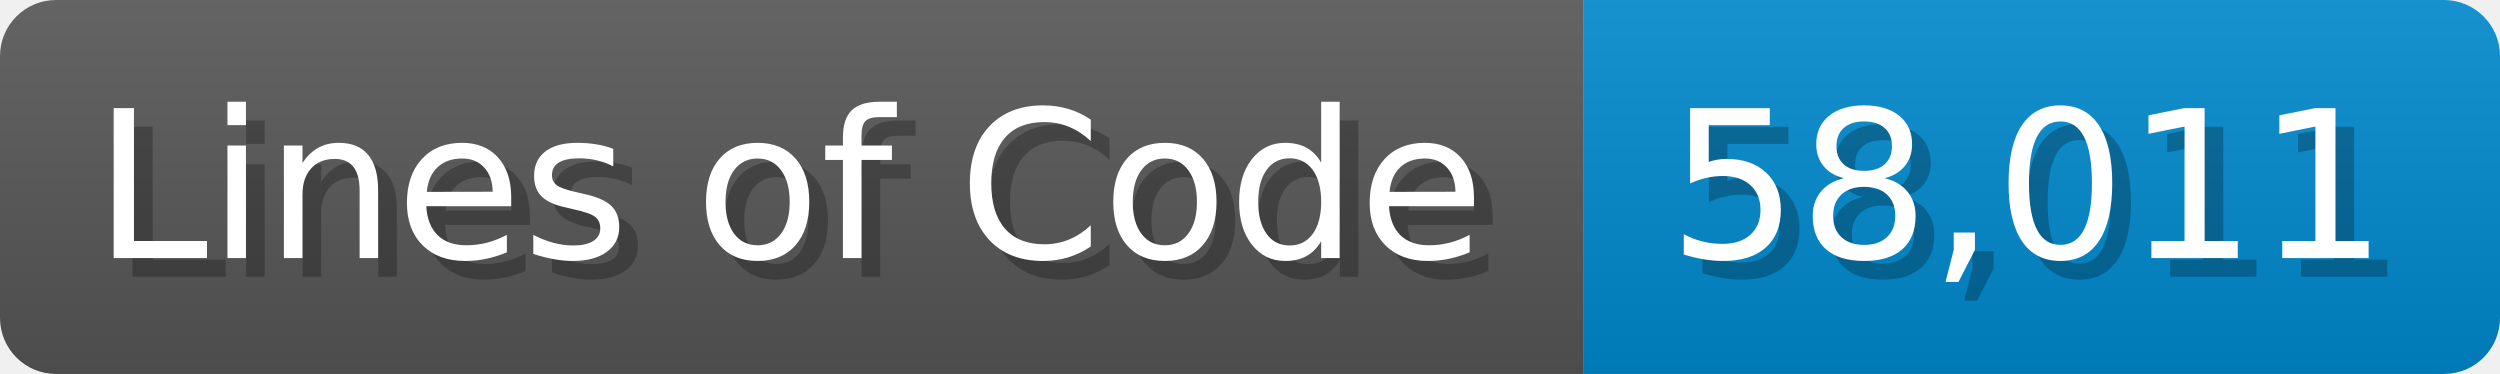
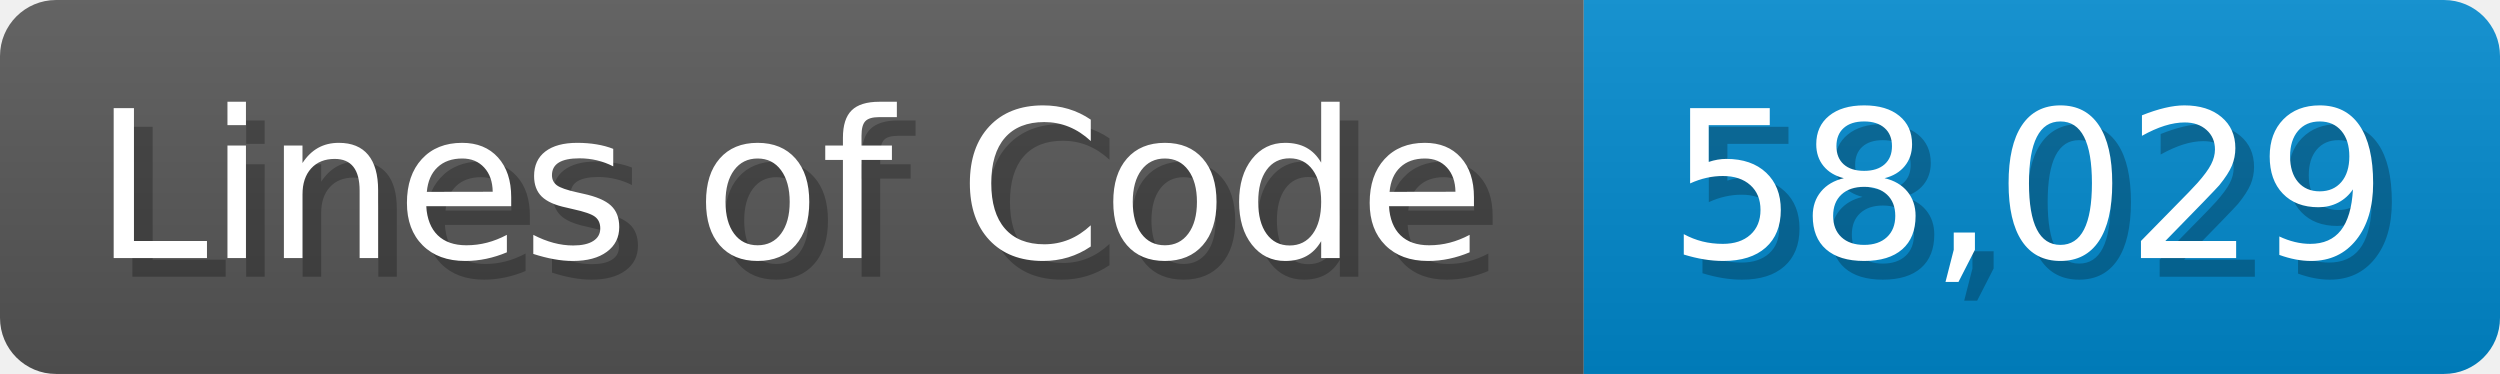
<svg xmlns="http://www.w3.org/2000/svg" width="133.7" height="20" viewBox="0 0 1337 200">
  <linearGradient id="a" x2="0" y2="100%">
    <stop offset="0" stop-opacity=".1" stop-color="#EEE" />
    <stop offset="1" stop-opacity=".1" />
  </linearGradient>
  <mask id="m">
    <rect width="1337" height="200" rx="30" fill="#FFF" />
  </mask>
  <g mask="url(#m)">
    <rect width="847" height="200" fill="#555" />
    <rect width="490" height="200" fill="#08C" x="847" />
    <rect width="1337" height="200" fill="url(#a)" />
  </g>
  <g fill="#fff" text-anchor="start" font-family="Verdana,DejaVu Sans,sans-serif" font-size="110">
    <text x="60" y="148" textLength="747" fill="#000" opacity="0.25">Lines of Code</text>
    <text x="50" y="138" textLength="747">Lines of Code</text>
-     <text x="902" y="148" textLength="390" fill="#000" opacity="0.25">58,011</text>
-     <text x="892" y="138" textLength="390">58,011</text>
+     <text x="902" y="148" textLength="390" fill="#000" opacity="0.25">58,029</text>
+     <text x="892" y="138" textLength="390">58,029</text>
  </g>
</svg>
